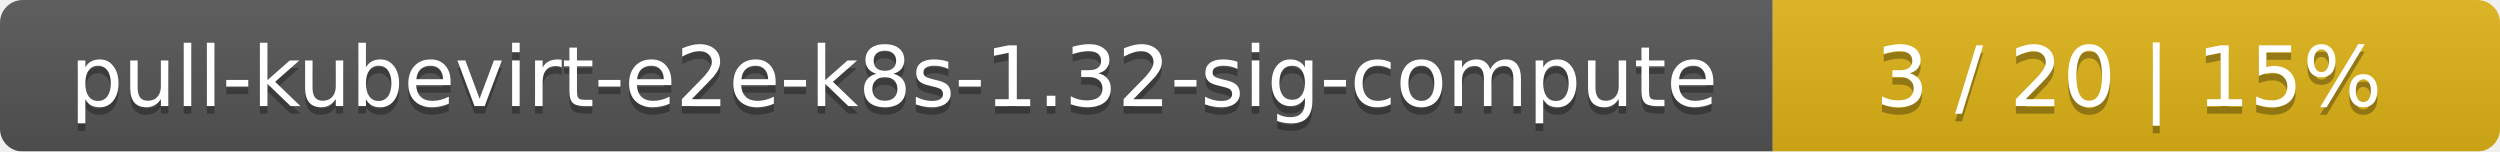
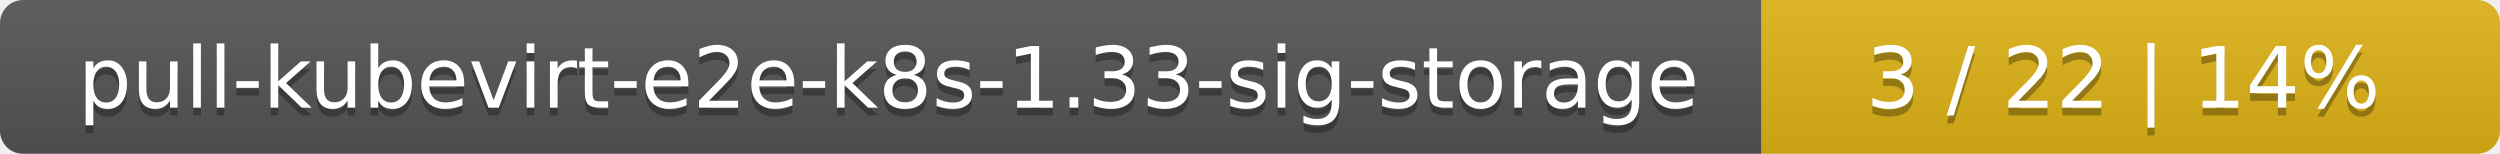
- <svg xmlns="http://www.w3.org/2000/svg" width="330" height="20">
+ <svg xmlns="http://www.w3.org/2000/svg" width="325" height="20">
  <linearGradient id="smooth" x2="0" y2="100%">
    <stop offset="0" stop-color="#bbb" stop-opacity=".1" />
    <stop offset="1" stop-opacity=".1" />
  </linearGradient>
  <mask id="round">
-     <rect width="330" height="20" rx="3" fill="#fff" />
+     <rect width="325" height="20" rx="3" fill="#fff" />
  </mask>
  <g mask="url(#round)">
-     <rect width="234" height="20" fill="#555" />
-     <rect x="234" width="96" height="20" fill="#dfb317" />
-     <rect width="330" height="20" fill="url(#smooth)" />
+     <rect width="229" height="20" fill="#555" />
+     <rect x="229" width="96" height="20" fill="#dfb317" />
+     <rect width="325" height="20" fill="url(#smooth)" />
  </g>
  <g fill="#fff" text-anchor="middle" font-family="DejaVu Sans,Verdana,Geneva,sans-serif" font-size="11">
-     <text x="118" y="15" fill="#010101" fill-opacity=".3">pull-kubevirt-e2e-k8s-1.32-sig-compute</text>
-     <text x="118" y="14">pull-kubevirt-e2e-k8s-1.32-sig-compute</text>
-     <text x="281" y="15" fill="#010101" fill-opacity=".3">3 / 20    |    15%</text>
-     <text x="281" y="14">3 / 20    |    15%</text>
+     <text x="115.5" y="15" fill="#010101" fill-opacity=".3">pull-kubevirt-e2e-k8s-1.33-sig-storage</text>
+     <text x="115.5" y="14">pull-kubevirt-e2e-k8s-1.33-sig-storage</text>
+     <text x="276" y="15" fill="#010101" fill-opacity=".3">3 / 22    |    14%</text>
+     <text x="276" y="14">3 / 22    |    14%</text>
  </g>
</svg>
